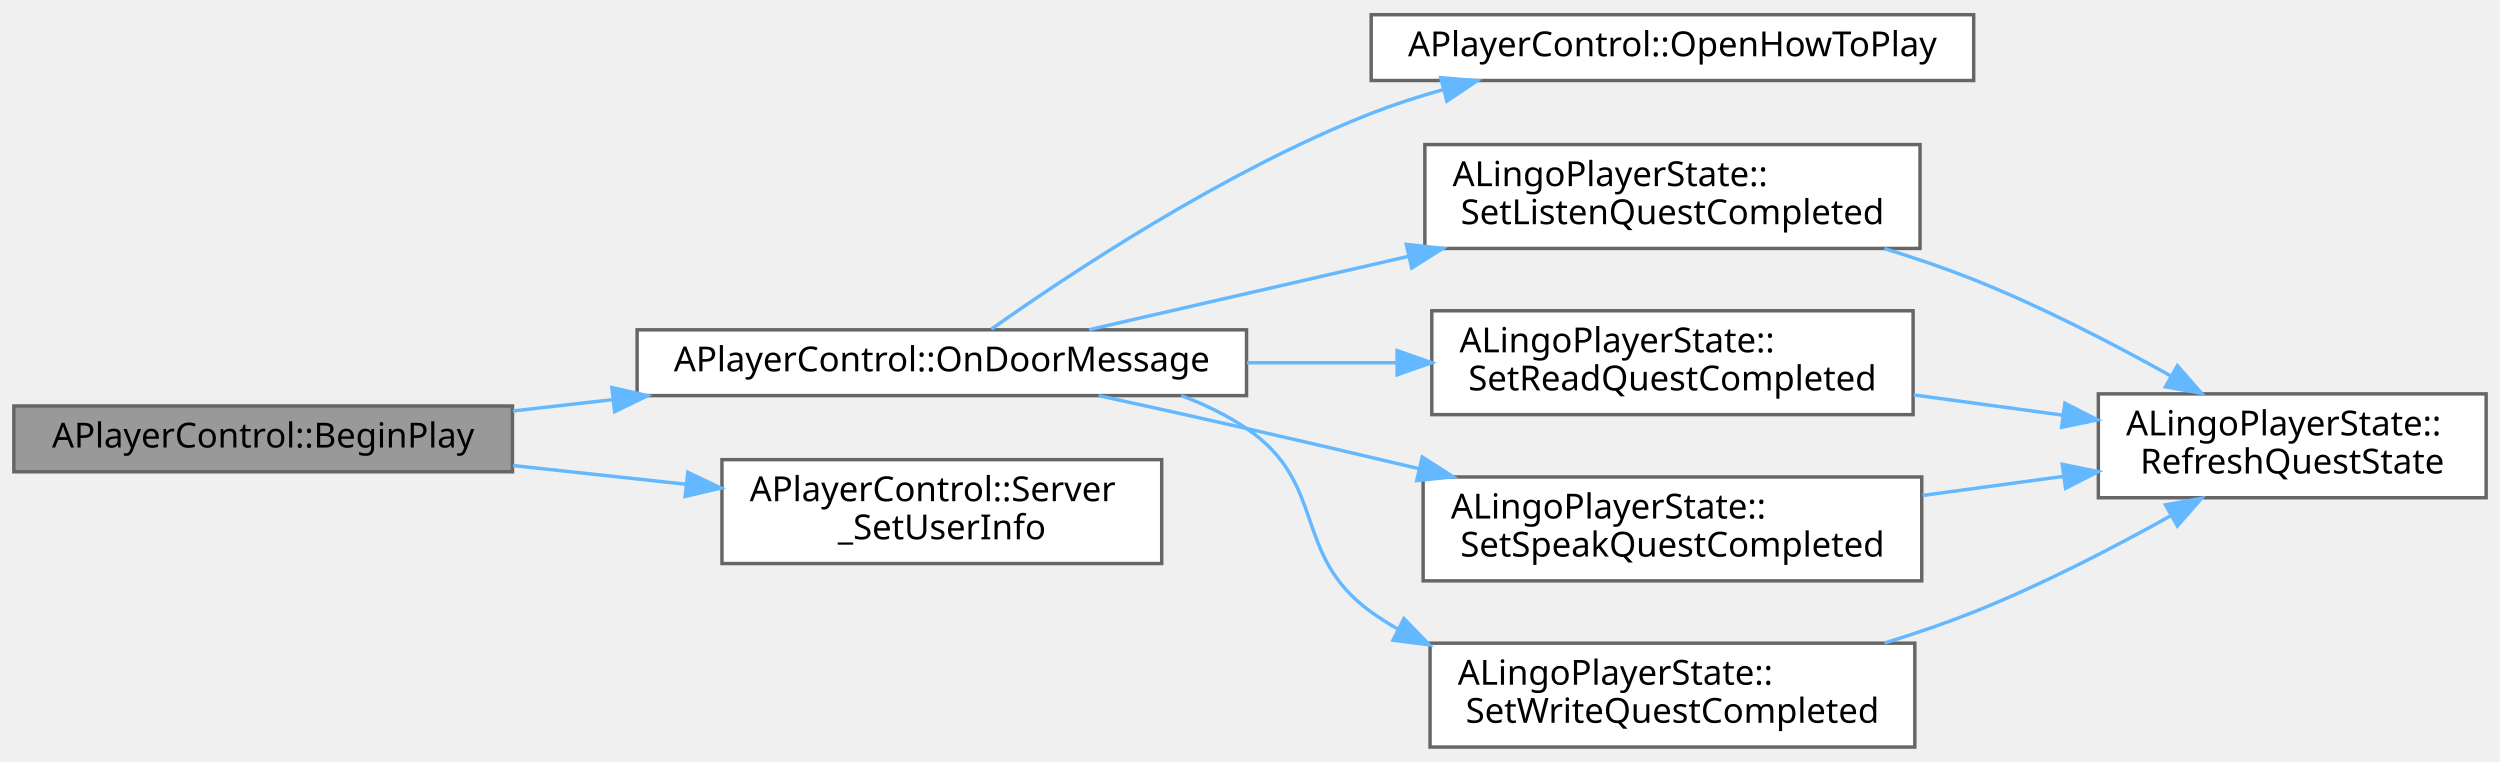
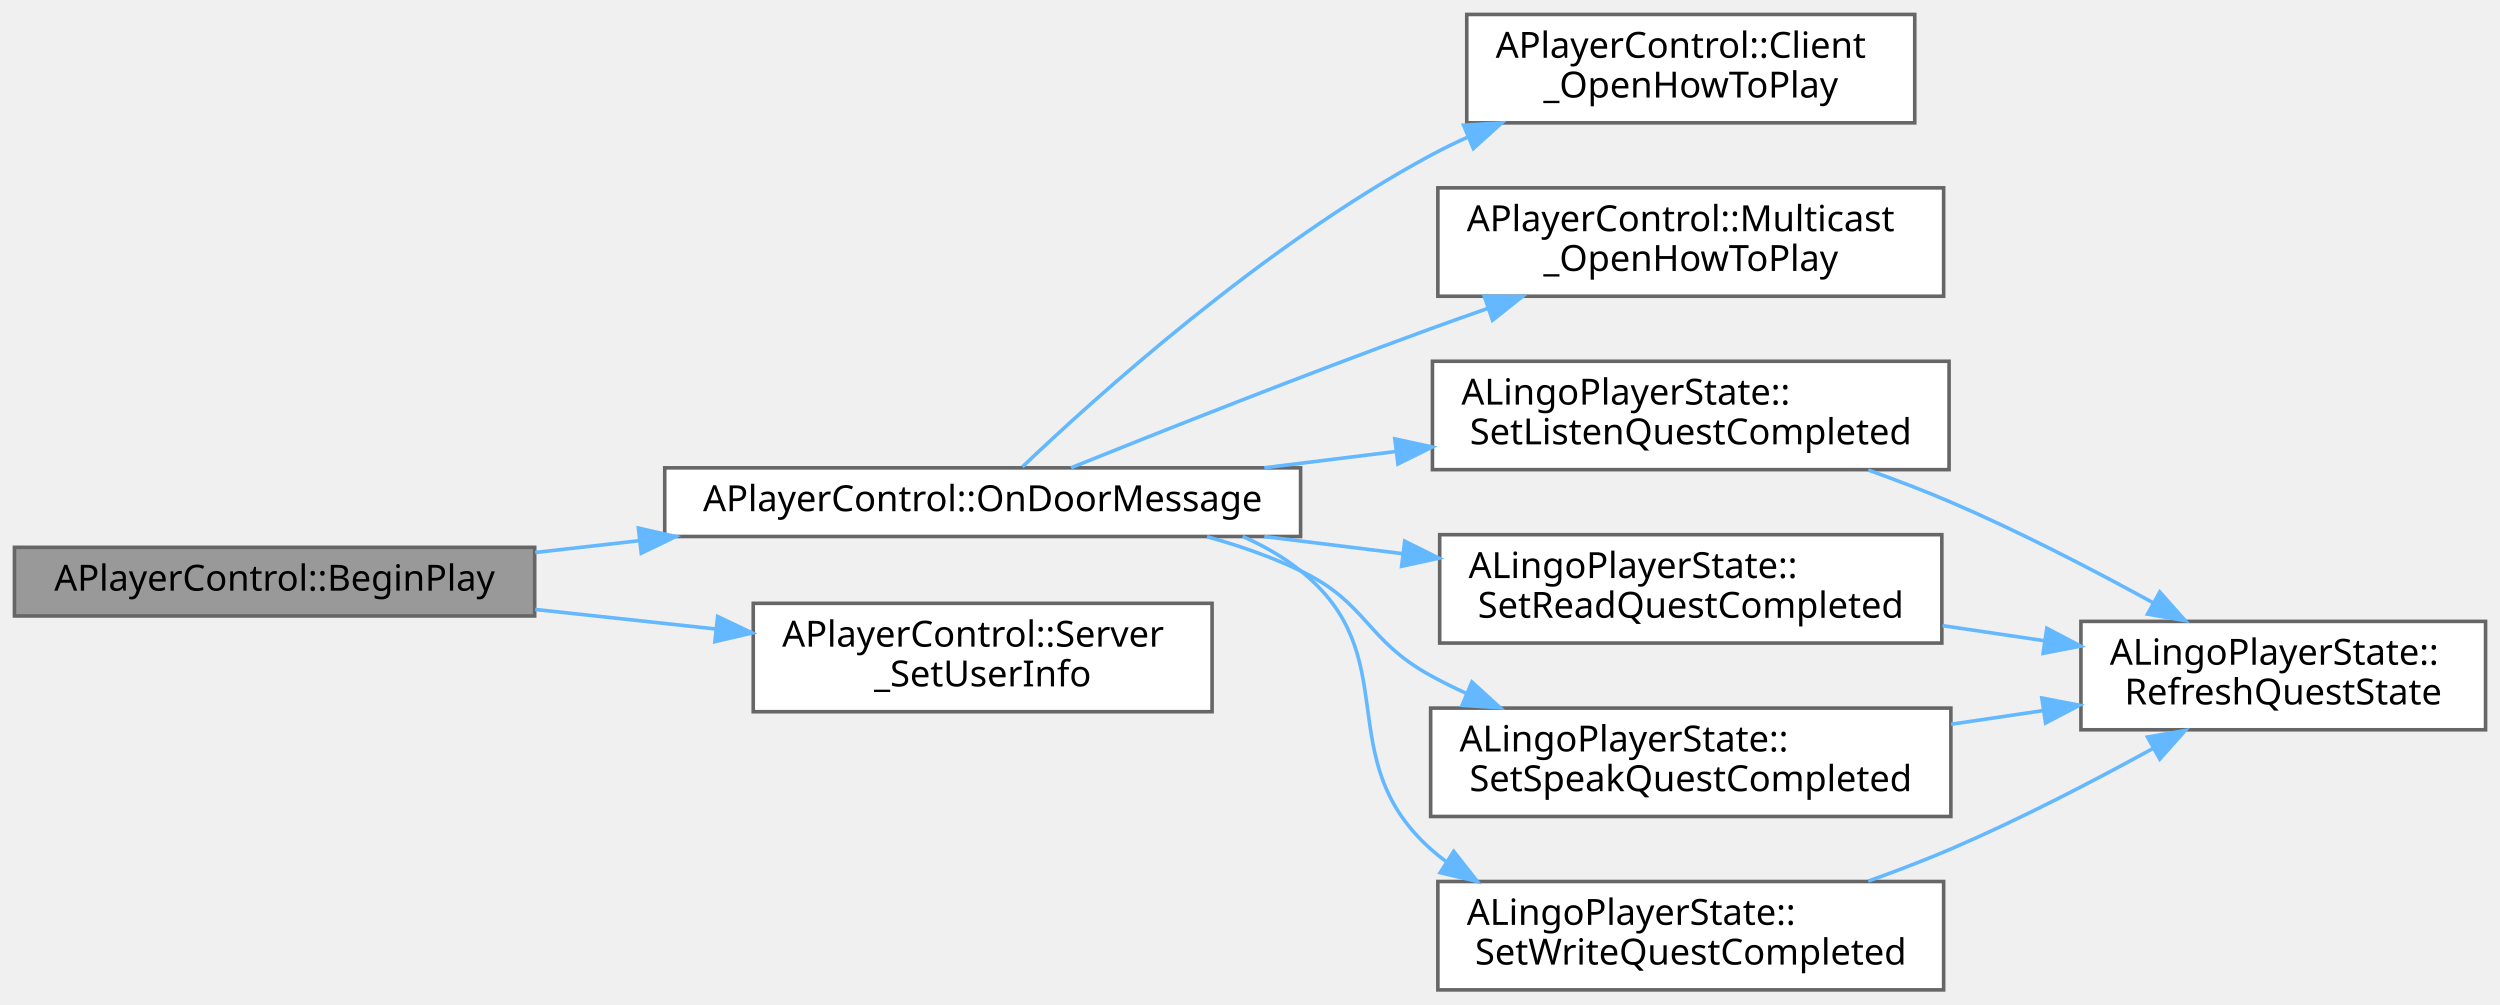
- <svg xmlns="http://www.w3.org/2000/svg" xmlns:xlink="http://www.w3.org/1999/xlink" width="722pt" height="220pt" viewBox="0.00 0.00 722.00 219.50">
-   <g id="graph0" class="graph" transform="scale(1 1) rotate(0) translate(4 215.5)">
+ <svg xmlns="http://www.w3.org/2000/svg" xmlns:xlink="http://www.w3.org/1999/xlink" width="692pt" height="278pt" viewBox="0.00 0.00 692.00 278.00">
+   <g id="graph0" class="graph" transform="scale(1 1) rotate(0) translate(4 274)">
    <g id="Node000001" class="node">
      <g id="a_Node000001">
        <a xlink:title=" ">
-           <polygon fill="#999999" stroke="#666666" points="144,-98.5 0,-98.5 0,-79.5 144,-79.5 144,-98.5" />
-           <text text-anchor="middle" x="72" y="-86.5" font-family="Malgun Gothic" font-size="10.00">APlayerControl::BeginPlay</text>
+           <polygon fill="#999999" stroke="#666666" points="144,-122.5 0,-122.5 0,-103.5 144,-103.5 144,-122.5" />
+           <text text-anchor="middle" x="72" y="-110.5" font-family="Malgun Gothic" font-size="10.00">APlayerControl::BeginPlay</text>
        </a>
      </g>
    </g>
    <g id="Node000002" class="node">
      <g id="a_Node000002">
        <a xlink:href="classAPlayerControl.html#afd90706b8ae2fbec79c5c776f06d5c78" target="_top" xlink:title="DoorMessage 이벤트 핸들러">
-           <polygon fill="white" stroke="#666666" points="356,-120.5 180,-120.5 180,-101.5 356,-101.5 356,-120.5" />
-           <text text-anchor="middle" x="268" y="-108.5" font-family="Malgun Gothic" font-size="10.00">APlayerControl::OnDoorMessage</text>
+           <polygon fill="white" stroke="#666666" points="356,-144.5 180,-144.5 180,-125.5 356,-125.5 356,-144.5" />
+           <text text-anchor="middle" x="268" y="-132.5" font-family="Malgun Gothic" font-size="10.00">APlayerControl::OnDoorMessage</text>
        </a>
      </g>
    </g>
    <g id="edge1_Node000001_Node000002" class="edge">
      <g id="a_edge1_Node000001_Node000002">
        <a xlink:title=" ">
-           <path fill="none" stroke="#63b8ff" d="M144.14,-97.07C153.53,-98.13 163.27,-99.24 172.97,-100.34" />
-           <polygon fill="#63b8ff" stroke="#63b8ff" points="172.71,-103.83 183.04,-101.48 173.5,-96.87 172.71,-103.83" />
+           <path fill="none" stroke="#63b8ff" d="M144.14,-121.07C153.53,-122.13 163.27,-123.24 172.97,-124.34" />
+           <polygon fill="#63b8ff" stroke="#63b8ff" points="172.71,-127.83 183.04,-125.48 173.5,-120.87 172.71,-127.83" />
        </a>
      </g>
    </g>
-     <g id="Node000009" class="node">
-       <g id="a_Node000009">
+     <g id="Node000010" class="node">
+       <g id="a_Node000010">
        <a xlink:href="classAPlayerControl.html#ad9179af6a28b83606e927ffc0635fa27" target="_top" xlink:title=" ">
-           <polygon fill="white" stroke="#666666" points="331.5,-83 204.5,-83 204.5,-53 331.5,-53 331.5,-83" />
-           <text text-anchor="start" x="212.5" y="-71" font-family="Malgun Gothic" font-size="10.00">APlayerControl::Server</text>
-           <text text-anchor="middle" x="268" y="-60" font-family="Malgun Gothic" font-size="10.00">_SetUserInfo</text>
+           <polygon fill="white" stroke="#666666" points="331.5,-107 204.5,-107 204.5,-77 331.5,-77 331.5,-107" />
+           <text text-anchor="start" x="212.5" y="-95" font-family="Malgun Gothic" font-size="10.00">APlayerControl::Server</text>
+           <text text-anchor="middle" x="268" y="-84" font-family="Malgun Gothic" font-size="10.00">_SetUserInfo</text>
        </a>
      </g>
    </g>
-     <g id="edge11_Node000001_Node000009" class="edge">
-       <g id="a_edge11_Node000001_Node000009">
+     <g id="edge12_Node000001_Node000010" class="edge">
+       <g id="a_edge12_Node000001_Node000010">
        <a xlink:title=" ">
-           <path fill="none" stroke="#63b8ff" d="M144.14,-81.3C160.44,-79.54 177.79,-77.66 194.15,-75.89" />
-           <polygon fill="#63b8ff" stroke="#63b8ff" points="194.64,-79.35 204.2,-74.8 193.88,-72.39 194.64,-79.35" />
+           <path fill="none" stroke="#63b8ff" d="M144.14,-105.3C160.44,-103.54 177.79,-101.66 194.15,-99.89" />
+           <polygon fill="#63b8ff" stroke="#63b8ff" points="194.64,-103.35 204.2,-98.8 193.88,-96.39 194.64,-103.35" />
        </a>
      </g>
    </g>
    <g id="Node000003" class="node">
      <g id="a_Node000003">
-         <a xlink:href="classAPlayerControl.html#ab1044d9a2d811fbecea2eaa79ddaafdc" target="_top" xlink:title=" ">
-           <polygon fill="white" stroke="#666666" points="566,-211.5 392,-211.5 392,-192.5 566,-192.5 566,-211.5" />
-           <text text-anchor="middle" x="479" y="-199.5" font-family="Malgun Gothic" font-size="10.00">APlayerControl::OpenHowToPlay</text>
+         <a xlink:href="classAPlayerControl.html#ad0e3bf960e2f53acba68cda16b87d608" target="_top" xlink:title=" ">
+           <polygon fill="white" stroke="#666666" points="526,-270 402,-270 402,-240 526,-240 526,-270" />
+           <text text-anchor="start" x="410" y="-258" font-family="Malgun Gothic" font-size="10.00">APlayerControl::Client</text>
+           <text text-anchor="middle" x="464" y="-247" font-family="Malgun Gothic" font-size="10.00">_OpenHowToPlay</text>
        </a>
      </g>
    </g>
    <g id="edge2_Node000002_Node000003" class="edge">
      <g id="a_edge2_Node000002_Node000003">
        <a xlink:title=" ">
-           <path fill="none" stroke="#63b8ff" d="M282.3,-120.69C304.12,-136.13 349.38,-166.3 392,-183 398.66,-185.61 405.75,-187.9 412.9,-189.9" />
-           <polygon fill="#63b8ff" stroke="#63b8ff" points="412.08,-193.3 422.64,-192.45 413.85,-186.53 412.08,-193.3" />
+           <path fill="none" stroke="#63b8ff" d="M279.01,-144.78C298.96,-163.79 345.74,-206.07 392,-231 395.29,-232.77 398.73,-234.45 402.25,-236.03" />
+           <polygon fill="#63b8ff" stroke="#63b8ff" points="401.12,-239.35 411.7,-239.98 403.82,-232.89 401.12,-239.35" />
        </a>
      </g>
    </g>
    <g id="Node000004" class="node">
      <g id="a_Node000004">
-         <a xlink:href="classALingoPlayerState.html#a51886d37d6fc8046691cb5be830fc85f" target="_top" xlink:title="ListenQuest 완료 처리 (서버에서만 호출)">
-           <polygon fill="white" stroke="#666666" points="550.5,-174 407.5,-174 407.5,-144 550.5,-144 550.5,-174" />
-           <text text-anchor="start" x="415.5" y="-162" font-family="Malgun Gothic" font-size="10.00">ALingoPlayerState::</text>
-           <text text-anchor="middle" x="479" y="-151" font-family="Malgun Gothic" font-size="10.00">SetListenQuestCompleted</text>
+         <a xlink:href="classAPlayerControl.html#aef194503875ee4bd404d0c02e261ca15" target="_top" xlink:title=" ">
+           <polygon fill="white" stroke="#666666" points="534,-222 394,-222 394,-192 534,-192 534,-222" />
+           <text text-anchor="start" x="402" y="-210" font-family="Malgun Gothic" font-size="10.00">APlayerControl::Multicast</text>
+           <text text-anchor="middle" x="464" y="-199" font-family="Malgun Gothic" font-size="10.00">_OpenHowToPlay</text>
        </a>
      </g>
    </g>
    <g id="edge3_Node000002_Node000004" class="edge">
      <g id="a_edge3_Node000002_Node000004">
        <a xlink:title=" ">
-           <path fill="none" stroke="#63b8ff" d="M310.54,-120.54C336.86,-126.58 371.67,-134.58 402.73,-141.71" />
-           <polygon fill="#63b8ff" stroke="#63b8ff" points="402.14,-145.17 412.67,-144 403.71,-138.35 402.14,-145.17" />
+           <path fill="none" stroke="#63b8ff" d="M292.46,-144.53C317.12,-154.45 357.1,-170.3 392,-183 397.12,-184.86 402.46,-186.76 407.82,-188.63" />
+           <polygon fill="#63b8ff" stroke="#63b8ff" points="406.85,-191.99 417.44,-191.95 409.13,-185.37 406.85,-191.99" />
+         </a>
+       </g>
+     </g>
+     <g id="Node000005" class="node">
+       <g id="a_Node000005">
+         <a xlink:href="classALingoPlayerState.html#a51886d37d6fc8046691cb5be830fc85f" target="_top" xlink:title="ListenQuest 완료 처리 (서버에서만 호출)">
+           <polygon fill="white" stroke="#666666" points="535.5,-174 392.5,-174 392.5,-144 535.5,-144 535.5,-174" />
+           <text text-anchor="start" x="400.5" y="-162" font-family="Malgun Gothic" font-size="10.00">ALingoPlayerState::</text>
+           <text text-anchor="middle" x="464" y="-151" font-family="Malgun Gothic" font-size="10.00">SetListenQuestCompleted</text>
+         </a>
+       </g>
+     </g>
+     <g id="edge4_Node000002_Node000005" class="edge">
+       <g id="a_edge4_Node000002_Node000005">
+         <a xlink:title=" ">
+           <path fill="none" stroke="#63b8ff" d="M345.95,-144.52C357.94,-146 370.35,-147.54 382.41,-149.03" />
+           <polygon fill="#63b8ff" stroke="#63b8ff" points="382.09,-152.52 392.44,-150.27 382.95,-145.57 382.09,-152.52" />
+         </a>
+       </g>
+     </g>
+     <g id="Node000007" class="node">
+       <g id="a_Node000007">
+         <a xlink:href="classALingoPlayerState.html#aa40254ecc88acf3f7d15fd9aa309a895" target="_top" xlink:title="ReadQuest 완료 처리 (서버에서만 호출)">
+           <polygon fill="white" stroke="#666666" points="533.5,-126 394.5,-126 394.5,-96 533.5,-96 533.5,-126" />
+           <text text-anchor="start" x="402.5" y="-114" font-family="Malgun Gothic" font-size="10.00">ALingoPlayerState::</text>
+           <text text-anchor="middle" x="464" y="-103" font-family="Malgun Gothic" font-size="10.00">SetReadQuestCompleted</text>
+         </a>
+       </g>
+     </g>
+     <g id="edge6_Node000002_Node000007" class="edge">
+       <g id="a_edge6_Node000002_Node000007">
+         <a xlink:title=" ">
+           <path fill="none" stroke="#63b8ff" d="M345.95,-125.48C358.56,-123.92 371.63,-122.3 384.28,-120.74" />
+           <polygon fill="#63b8ff" stroke="#63b8ff" points="384.82,-124.2 394.31,-119.5 383.96,-117.25 384.82,-124.2" />
+         </a>
+       </g>
+     </g>
+     <g id="Node000008" class="node">
+       <g id="a_Node000008">
+         <a xlink:href="classALingoPlayerState.html#a3f304d9de457ad8949de5981bc641b31" target="_top" xlink:title="SpeakQuest 완료 처리 (서버에서만 호출)">
+           <polygon fill="white" stroke="#666666" points="536,-78 392,-78 392,-48 536,-48 536,-78" />
+           <text text-anchor="start" x="400" y="-66" font-family="Malgun Gothic" font-size="10.00">ALingoPlayerState::</text>
+           <text text-anchor="middle" x="464" y="-55" font-family="Malgun Gothic" font-size="10.00">SetSpeakQuestCompleted</text>
+         </a>
+       </g>
+     </g>
+     <g id="edge8_Node000002_Node000008" class="edge">
+       <g id="a_edge8_Node000002_Node000008">
+         <a xlink:title=" ">
+           <path fill="none" stroke="#63b8ff" d="M330.11,-125.43C339.02,-122.97 347.91,-119.87 356,-116 374.53,-107.13 373.99,-96.89 392,-87 395.21,-85.24 398.58,-83.57 402.02,-82" />
+           <polygon fill="#63b8ff" stroke="#63b8ff" points="403.43,-85.21 411.27,-78.08 400.7,-78.76 403.43,-85.21" />
+         </a>
+       </g>
+     </g>
+     <g id="Node000009" class="node">
+       <g id="a_Node000009">
+         <a xlink:href="classALingoPlayerState.html#abf2cbf3d94b87d796f29c5e6c4258dcd" target="_top" xlink:title="WriteQuest 완료 처리 (서버에서만 호출)">
+           <polygon fill="white" stroke="#666666" points="534,-30 394,-30 394,0 534,0 534,-30" />
+           <text text-anchor="start" x="402" y="-18" font-family="Malgun Gothic" font-size="10.00">ALingoPlayerState::</text>
+           <text text-anchor="middle" x="464" y="-7" font-family="Malgun Gothic" font-size="10.00">SetWriteQuestCompleted</text>
+         </a>
+       </g>
+     </g>
+     <g id="edge10_Node000002_Node000009" class="edge">
+       <g id="a_edge10_Node000002_Node000009">
+         <a xlink:title=" ">
+           <path fill="none" stroke="#63b8ff" d="M339.97,-125.49C345.72,-122.98 351.17,-119.86 356,-116 385.51,-92.42 363.84,-64.18 392,-39 393.33,-37.81 394.73,-36.67 396.17,-35.6" />
+           <polygon fill="#63b8ff" stroke="#63b8ff" points="398.39,-38.34 404.94,-30.01 394.63,-32.43 398.39,-38.34" />
        </a>
      </g>
    </g>
    <g id="Node000006" class="node">
      <g id="a_Node000006">
-         <a xlink:href="classALingoPlayerState.html#aa40254ecc88acf3f7d15fd9aa309a895" target="_top" xlink:title="ReadQuest 완료 처리 (서버에서만 호출)">
-           <polygon fill="white" stroke="#666666" points="548.5,-126 409.5,-126 409.5,-96 548.5,-96 548.5,-126" />
-           <text text-anchor="start" x="417.5" y="-114" font-family="Malgun Gothic" font-size="10.00">ALingoPlayerState::</text>
-           <text text-anchor="middle" x="479" y="-103" font-family="Malgun Gothic" font-size="10.00">SetReadQuestCompleted</text>
+         <a xlink:href="classALingoPlayerState.html#aa5eabf2d288c868a1db96d48cf60554c" target="_top" xlink:title=" ">
+           <polygon fill="white" stroke="#666666" points="684,-102 572,-102 572,-72 684,-72 684,-102" />
+           <text text-anchor="start" x="580" y="-90" font-family="Malgun Gothic" font-size="10.00">ALingoPlayerState::</text>
+           <text text-anchor="middle" x="628" y="-79" font-family="Malgun Gothic" font-size="10.00">RefreshQuestState</text>
        </a>
      </g>
    </g>
-     <g id="edge5_Node000002_Node000006" class="edge">
-       <g id="a_edge5_Node000002_Node000006">
+     <g id="edge5_Node000005_Node000006" class="edge">
+       <g id="a_edge5_Node000005_Node000006">
        <a xlink:title=" ">
-           <path fill="none" stroke="#63b8ff" d="M356.12,-111C370.45,-111 385.23,-111 399.34,-111" />
-           <polygon fill="#63b8ff" stroke="#63b8ff" points="399.48,-114.5 409.48,-111 399.48,-107.5 399.48,-114.5" />
+           <path fill="none" stroke="#63b8ff" d="M513.13,-143.89C520.86,-141.13 528.71,-138.13 536,-135 554.97,-126.85 575.36,-116.28 592.03,-107.13" />
+           <polygon fill="#63b8ff" stroke="#63b8ff" points="593.83,-110.13 600.87,-102.21 590.43,-104.01 593.83,-110.13" />
        </a>
      </g>
    </g>
-     <g id="Node000007" class="node">
-       <g id="a_Node000007">
-         <a xlink:href="classALingoPlayerState.html#a3f304d9de457ad8949de5981bc641b31" target="_top" xlink:title="SpeakQuest 완료 처리 (서버에서만 호출)">
-           <polygon fill="white" stroke="#666666" points="551,-78 407,-78 407,-48 551,-48 551,-78" />
-           <text text-anchor="start" x="415" y="-66" font-family="Malgun Gothic" font-size="10.00">ALingoPlayerState::</text>
-           <text text-anchor="middle" x="479" y="-55" font-family="Malgun Gothic" font-size="10.00">SetSpeakQuestCompleted</text>
+     <g id="edge7_Node000007_Node000006" class="edge">
+       <g id="a_edge7_Node000007_Node000006">
+         <a xlink:title=" ">
+           <path fill="none" stroke="#63b8ff" d="M533.7,-100.82C543.08,-99.43 552.67,-98.01 561.98,-96.63" />
+           <polygon fill="#63b8ff" stroke="#63b8ff" points="562.56,-100.09 571.94,-95.16 561.53,-93.16 562.56,-100.09" />
        </a>
      </g>
    </g>
-     <g id="edge7_Node000002_Node000007" class="edge">
-       <g id="a_edge7_Node000002_Node000007">
+     <g id="edge9_Node000008_Node000006" class="edge">
+       <g id="a_edge9_Node000008_Node000006">
        <a xlink:title=" ">
-           <path fill="none" stroke="#63b8ff" d="M313.29,-101.49C327,-98.51 342.13,-95.16 356,-92 372.08,-88.33 389.33,-84.3 405.65,-80.43" />
-           <polygon fill="#63b8ff" stroke="#63b8ff" points="406.75,-83.76 415.67,-78.05 405.14,-76.95 406.75,-83.76" />
+           <path fill="none" stroke="#63b8ff" d="M536.06,-73.53C544.52,-74.78 553.13,-76.06 561.5,-77.3" />
+           <polygon fill="#63b8ff" stroke="#63b8ff" points="561.18,-80.79 571.59,-78.79 562.21,-73.86 561.18,-80.79" />
        </a>
      </g>
    </g>
-     <g id="Node000008" class="node">
-       <g id="a_Node000008">
-         <a xlink:href="classALingoPlayerState.html#abf2cbf3d94b87d796f29c5e6c4258dcd" target="_top" xlink:title="WriteQuest 완료 처리 (서버에서만 호출)">
-           <polygon fill="white" stroke="#666666" points="549,-30 409,-30 409,0 549,0 549,-30" />
-           <text text-anchor="start" x="417" y="-18" font-family="Malgun Gothic" font-size="10.00">ALingoPlayerState::</text>
-           <text text-anchor="middle" x="479" y="-7" font-family="Malgun Gothic" font-size="10.00">SetWriteQuestCompleted</text>
-         </a>
-       </g>
-     </g>
-     <g id="edge9_Node000002_Node000008" class="edge">
-       <g id="a_edge9_Node000002_Node000008">
+     <g id="edge11_Node000009_Node000006" class="edge">
+       <g id="a_edge11_Node000009_Node000006">
        <a xlink:title=" ">
-           <path fill="none" stroke="#63b8ff" d="M337.14,-101.5C343.81,-99.01 350.24,-95.9 356,-92 379.59,-76.05 368.88,-55.62 392,-39 394.5,-37.2 397.13,-35.54 399.85,-34" />
-           <polygon fill="#63b8ff" stroke="#63b8ff" points="401.46,-37.11 408.83,-29.5 398.32,-30.86 401.46,-37.11" />
-         </a>
-       </g>
-     </g>
-     <g id="Node000005" class="node">
-       <g id="a_Node000005">
-         <a xlink:href="classALingoPlayerState.html#aa5eabf2d288c868a1db96d48cf60554c" target="_top" xlink:title=" ">
-           <polygon fill="white" stroke="#666666" points="714,-102 602,-102 602,-72 714,-72 714,-102" />
-           <text text-anchor="start" x="610" y="-90" font-family="Malgun Gothic" font-size="10.00">ALingoPlayerState::</text>
-           <text text-anchor="middle" x="658" y="-79" font-family="Malgun Gothic" font-size="10.00">RefreshQuestState</text>
-         </a>
-       </g>
-     </g>
-     <g id="edge4_Node000004_Node000005" class="edge">
-       <g id="a_edge4_Node000004_Node000005">
-         <a xlink:title=" ">
-           <path fill="none" stroke="#63b8ff" d="M540.23,-143.96C548.97,-141.27 557.79,-138.27 566,-135 585.46,-127.25 606.19,-116.53 622.94,-107.18" />
-           <polygon fill="#63b8ff" stroke="#63b8ff" points="624.83,-110.14 631.81,-102.16 621.38,-104.05 624.83,-110.14" />
-         </a>
-       </g>
-     </g>
-     <g id="edge6_Node000006_Node000005" class="edge">
-       <g id="a_edge6_Node000006_Node000005">
-         <a xlink:title=" ">
-           <path fill="none" stroke="#63b8ff" d="M548.69,-101.69C562.84,-99.77 577.71,-97.75 591.73,-95.85" />
-           <polygon fill="#63b8ff" stroke="#63b8ff" points="592.34,-99.3 601.78,-94.49 591.4,-92.36 592.34,-99.3" />
-         </a>
-       </g>
-     </g>
-     <g id="edge8_Node000007_Node000005" class="edge">
-       <g id="a_edge8_Node000007_Node000005">
-         <a xlink:title=" ">
-           <path fill="none" stroke="#63b8ff" d="M551.23,-72.66C564.7,-74.48 578.73,-76.39 592,-78.19" />
-           <polygon fill="#63b8ff" stroke="#63b8ff" points="591.59,-81.66 601.97,-79.54 592.53,-74.73 591.59,-81.66" />
-         </a>
-       </g>
-     </g>
-     <g id="edge10_Node000008_Node000005" class="edge">
-       <g id="a_edge10_Node000008_Node000005">
-         <a xlink:title=" ">
-           <path fill="none" stroke="#63b8ff" d="M540.23,-30.04C548.97,-32.73 557.79,-35.73 566,-39 585.46,-46.75 606.19,-57.47 622.94,-66.82" />
-           <polygon fill="#63b8ff" stroke="#63b8ff" points="621.38,-69.95 631.81,-71.84 624.83,-63.86 621.38,-69.95" />
+           <path fill="none" stroke="#63b8ff" d="M513.13,-30.11C520.86,-32.87 528.71,-35.87 536,-39 554.97,-47.15 575.36,-57.72 592.03,-66.87" />
+           <polygon fill="#63b8ff" stroke="#63b8ff" points="590.43,-69.99 600.87,-71.79 593.83,-63.87 590.43,-69.99" />
        </a>
      </g>
    </g>
  </g>
</svg>
